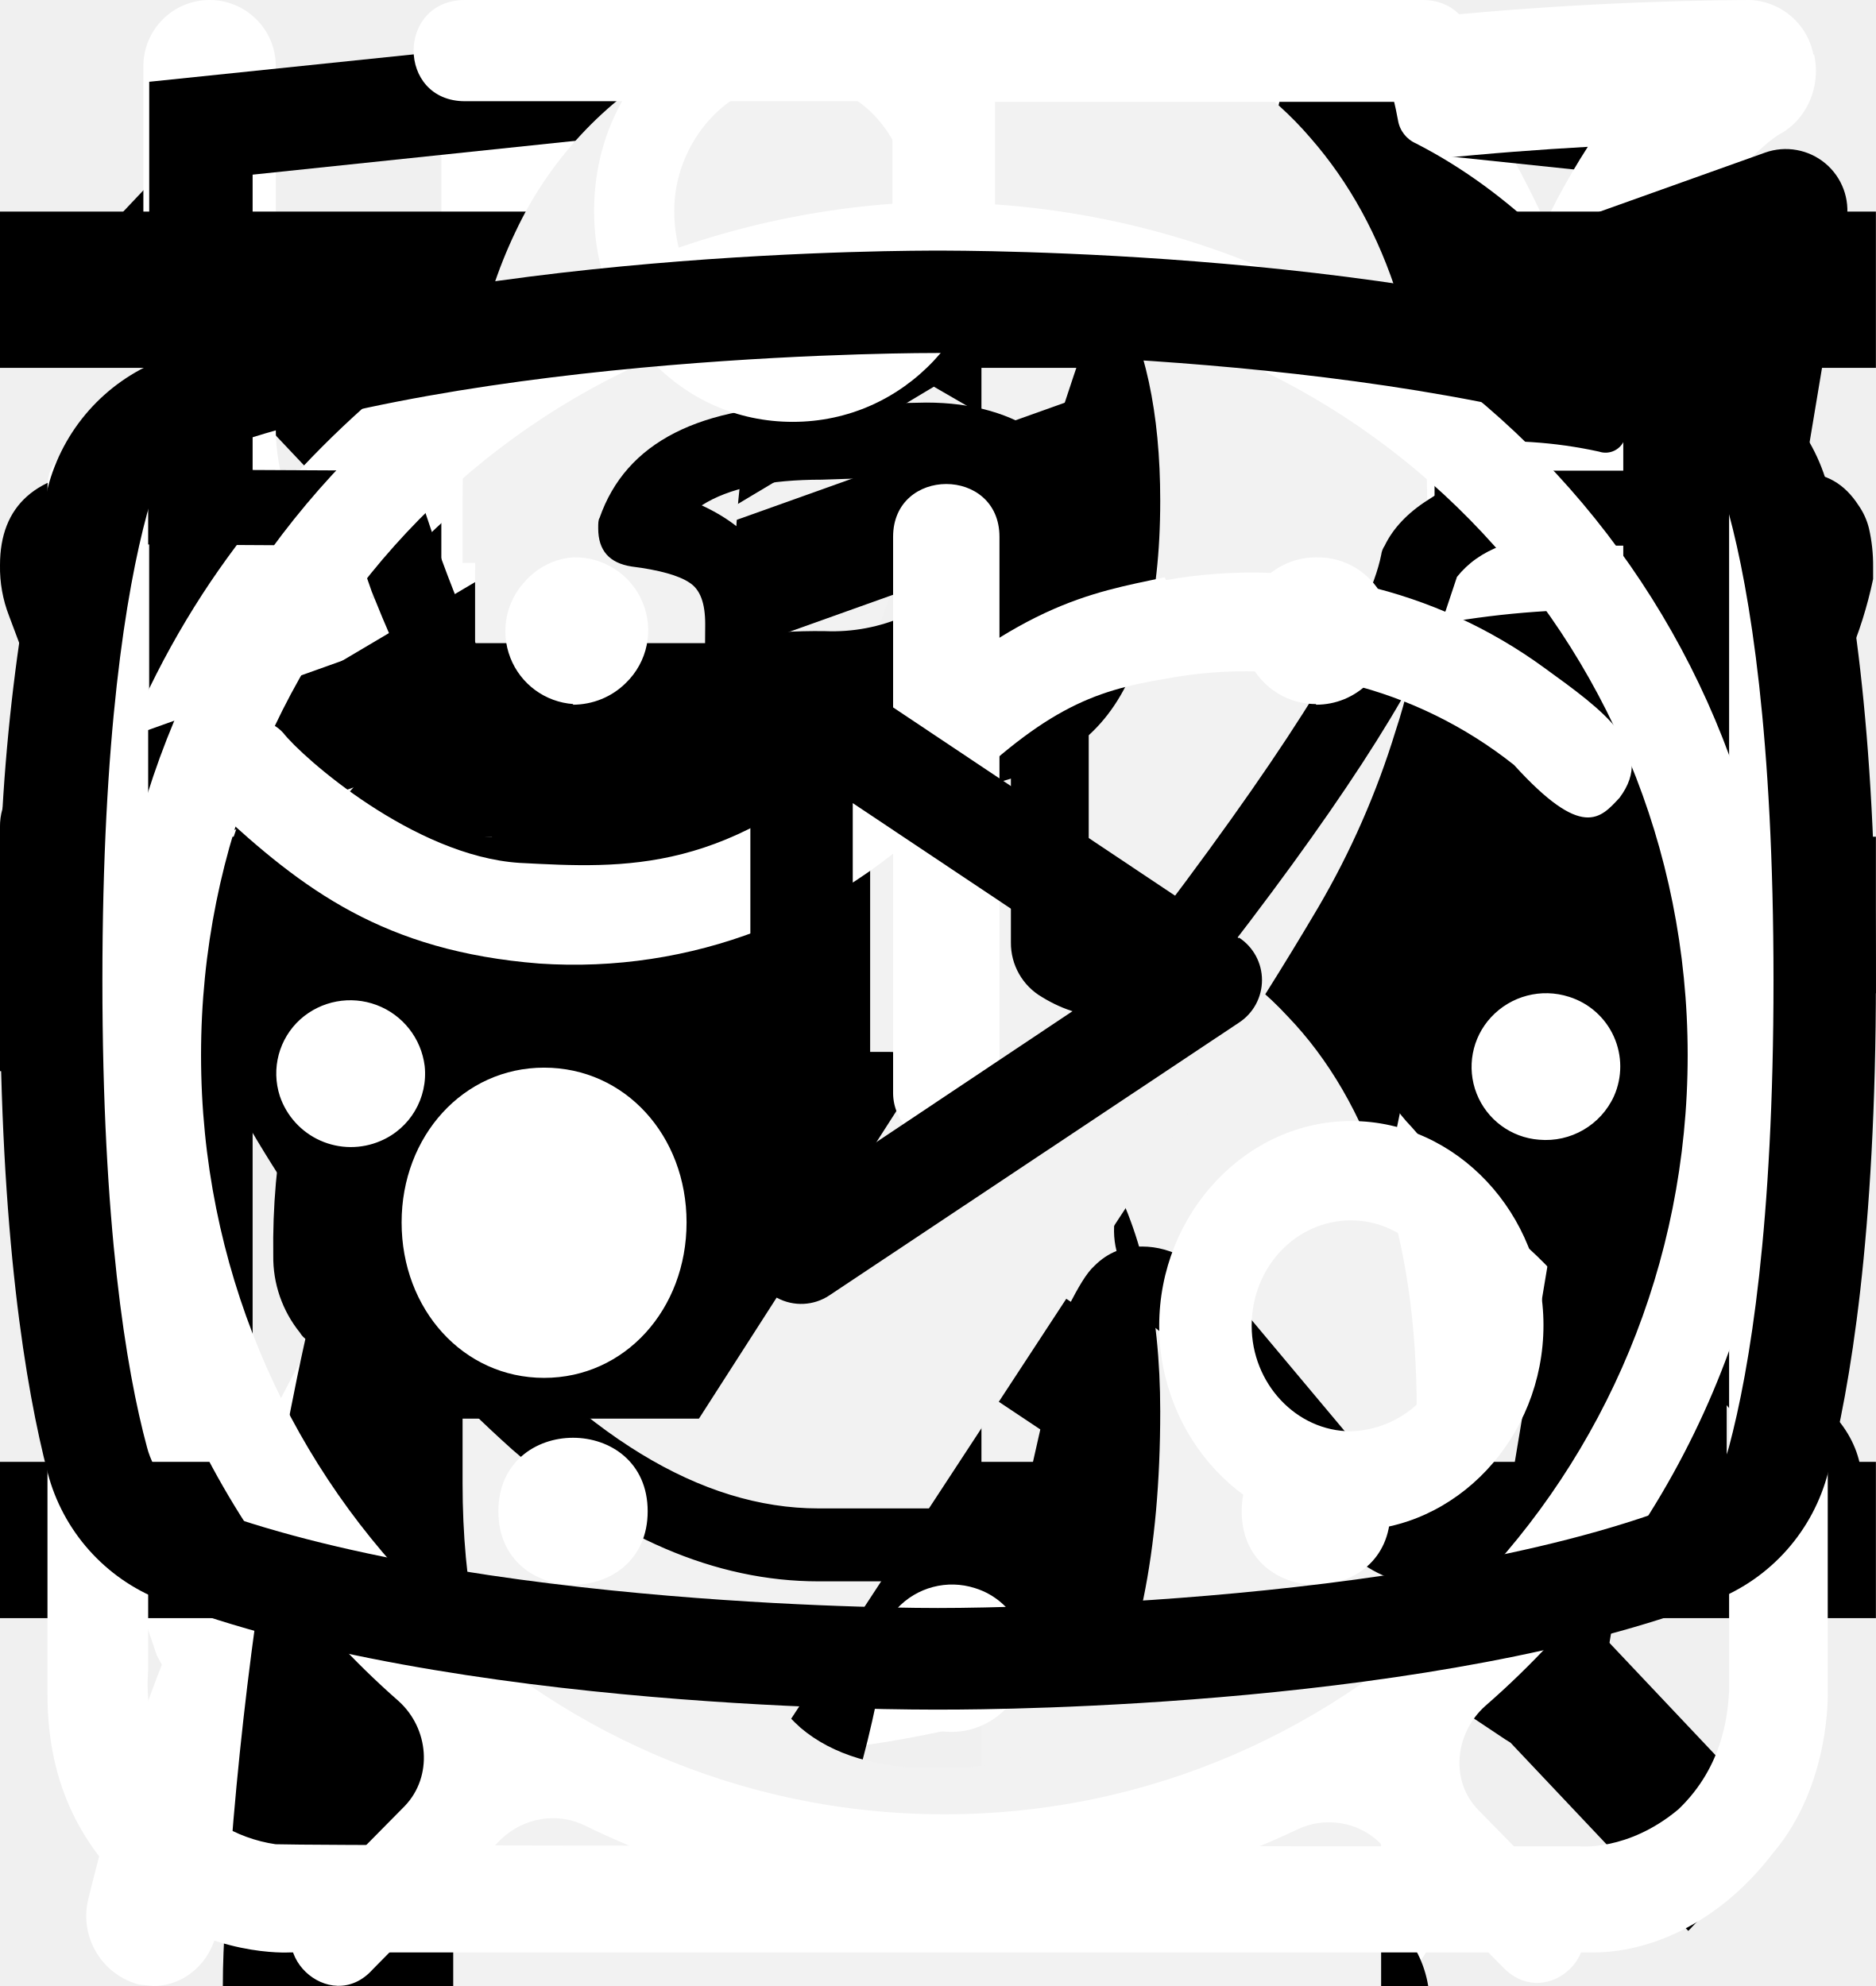
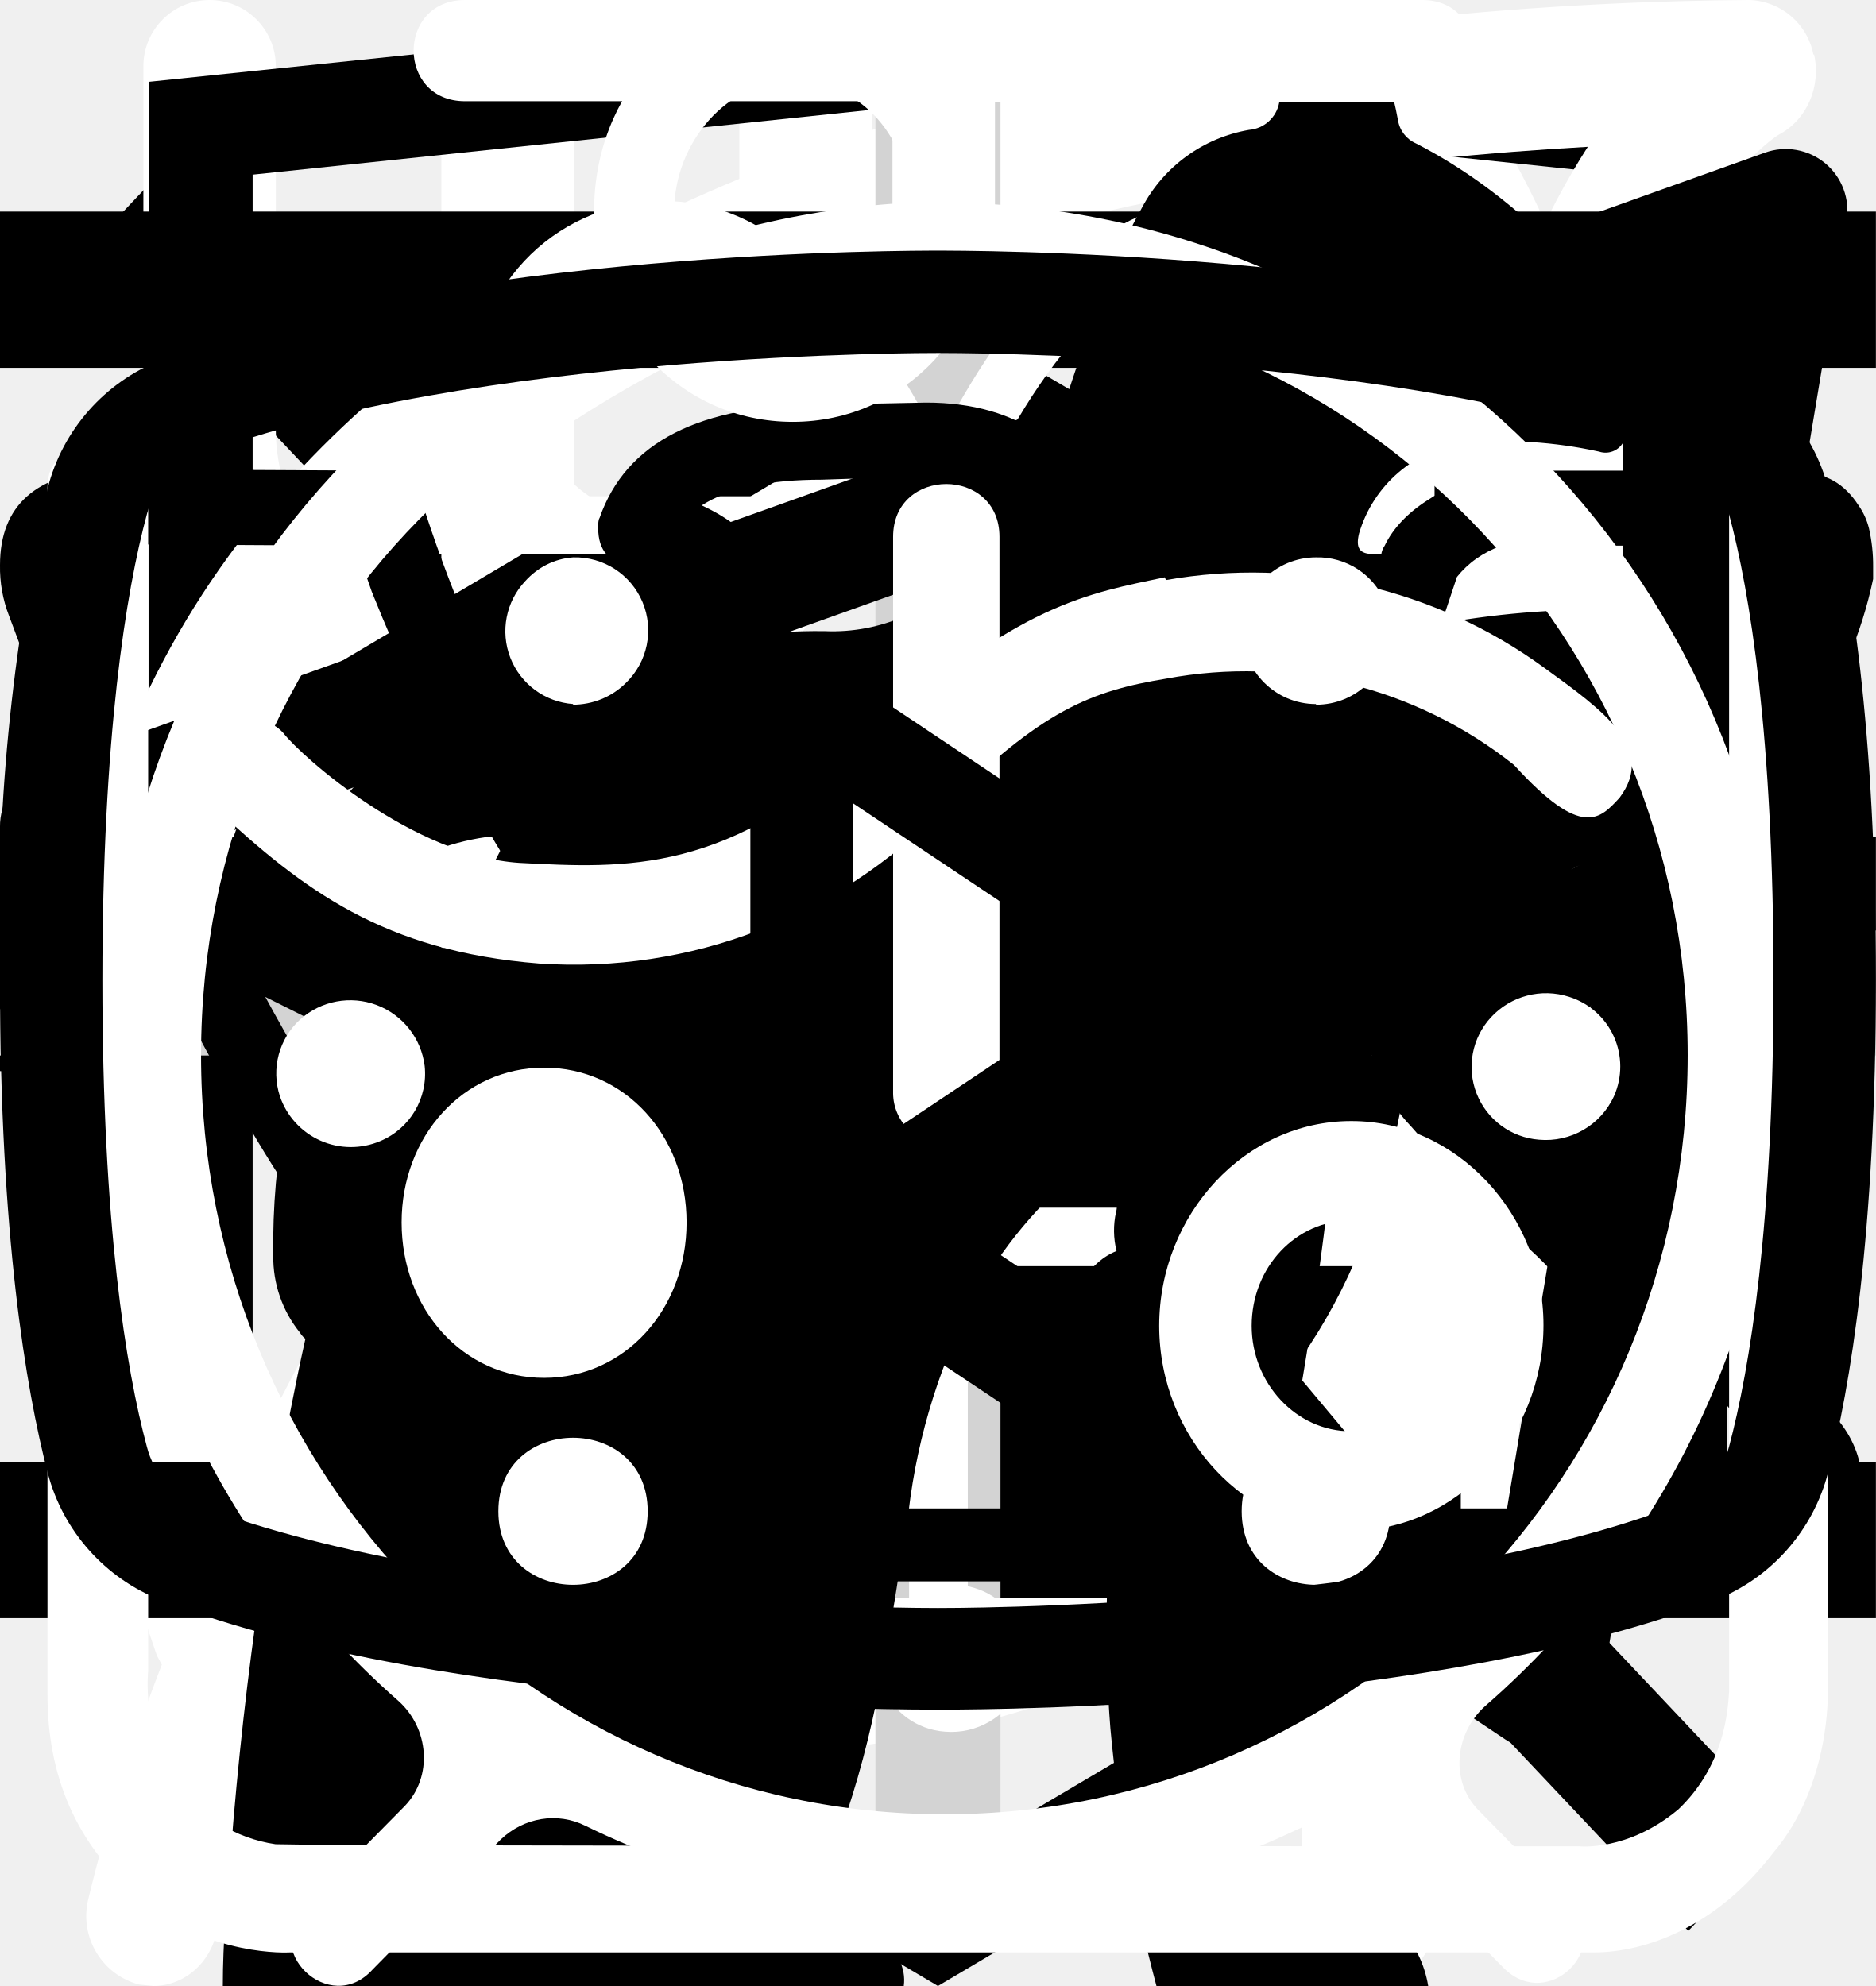
<svg xmlns="http://www.w3.org/2000/svg">
  <style>:root svg:not(:target){display:none}</style>
  <svg viewBox="0 0 24 12" fill="none" id="arrow">
    <path stroke="#000" stroke-width="2" d="M0 6h18" />
    <path d="m24 6-6.75 5.2v-10.4l6.75 5.2Z" fill="#000" />
  </svg>
  <svg viewBox="0 0 20 20" fill="none" id="close-menu">
    <path transform="matrix(.68659 -.72705 .68659 .72705 2.002 20)" stroke="#000" stroke-width="1.5" d="M0-.75h24.76" />
    <path transform="matrix(.68659 .72705 -.68659 .72705 1 2)" stroke="#000" stroke-width="1.5" d="M0-.75h24.76" />
  </svg>
  <svg viewBox="0 0 26 30" fill="none" id="cutlery">
    <path fill-rule="evenodd" clip-rule="evenodd" d="M19.12.08a1 1 0 0 1 1.09.21c.9.91 2.1 2.88 3.06 5.92a42.6 42.6 0 0 1 1.73 12.79 1 1 0 0 1-1 1h-3.5v9a1 1 0 1 1-2 0v-28a1 1 0 0 1 .62-.92Zm1.38 17.92h2.5a39.62 39.62 0 0 0-1.64-11.19 22.4 22.4 0 0 0-.86-2.3v13.49Zm-14-18a1 1 0 0 1 1 1v28a1 1 0 1 1-2 0v-28a1 1 0 0 1 1-1Z" fill="#fff" />
    <path fill-rule="evenodd" clip-rule="evenodd" d="M2 0a1 1 0 0 1 1 1v5.5c0 .56.2 1.32.7 1.92.48.56 1.31 1.08 2.8 1.08a1 1 0 1 1 0 2 5.41 5.41 0 0 1-4.33-1.8 5.07 5.07 0 0 1-1.17-3.2v-5.5a1 1 0 0 1 1-1Z" fill="#fff" />
    <path fill-rule="evenodd" clip-rule="evenodd" d="M11 0a1 1 0 0 0-1 1v5.5c0 .56-.2 1.32-.7 1.92-.48.56-1.31 1.08-2.8 1.08a1 1 0 0 0 0 2 5.4 5.4 0 0 0 4.33-1.8 5.07 5.07 0 0 0 1.17-3.2v-5.5a1 1 0 0 0-1-1Z" fill="#fff" />
  </svg>
-   <svg viewBox="0 0 121 227" fill="none" id="four">
-     <path d="M66.32 227v-60.76h-65.8v-31.36l59.08-134.68h35.28v139.44h25.48v26.6h-25.48v60.76h-28.56Zm-36.96-87.36h36.96v-103.04l-36.96 103.04Z" fill="#F2F2F2" />
-   </svg>
  <svg viewBox="0 0 27 34" fill="none" id="html-academy">
    <path d="m13.64.02-.14-.02-13.5 1.4v24.61l13.5 7.99 13.5-7.99v-24.6l-13.36-1.4Zm11.6 25-11.74 6.94-11.73-6.94v-10.1l11.68 6.93.02 1.25-8.02-4.75v1.23l8.04 4.8.02 1.3-8.05-4.76v1.22l8.04 4.81 8.12-4.83v-5.21l3.62-2.15v10.26Zm0-11.57-3.23 1.88-1.48.88-7.06-4.19-.01 1.23 6.04 3.57-.06.03-.13.07-.86.5-4.98-2.95-.01 1.22 3.93 2.33-.93.61-.02.01-2.97-1.74-.01 1.23 1.94 1.13-1.98 1.19-11.62-6.87 11.63-6.96 11.8 6.83Zm0-1.22-11.8-6.92-11.67 6.91v-9.23l11.73-1.23 11.73 1.23v9.24Z" fill="currentColor" />
  </svg>
  <svg viewBox="0 0 25 28" fill="none" id="leaf">
    <path d="M24.84.77a.95.95 0 0 0-.9-.77h-.01c-4.94.03-16.95.92-21.8 8.38-2.51 3.88-2.73 8.91-.64 14.96l.07.13a25.93 25.93 0 0 0-1.04 3.32 1 1 0 0 0 .72 1.19l.2.02c.43 0 .81-.32.9-.79.03-.1 2.42-10.37 10.86-16.38.43-.3.55-.93.26-1.38a.9.9 0 0 0-1.3-.28c-4.79 3.4-7.74 8-9.47 11.65-1.24-4.57-.92-8.37.99-11.3 3.74-5.76 12.62-7.15 17.98-7.45-1.16 1.8-2.41 5.1-2.41 10.93 0 3.12-.83 5.52-2.47 7.14-2.62 2.6-6.88 2.83-10 2.58-.51-.04-.96.38-1 .93-.04.55.35 1.03.86 1.07.63.05 1.3.08 1.99.08 3.17 0 6.86-.66 9.42-3.2 2.04-2 3.07-4.9 3.07-8.6 0-9.1 3.22-11.1 3.23-11.1.4-.21.6-.68.5-1.13Z" fill="#fff" />
  </svg>
-   <svg viewBox="0 0 70 227" fill="none" id="one">
-     <path d="M39.97 227v-187.6c-.19.19-2.33.75-6.44 1.68-3.92.93-8.4 1.87-13.44 2.8-5.04.93-9.52 1.77-13.44 2.52s-5.97 1.12-6.16 1.12v-22.68c3.17-.75 6.81-1.77 10.92-3.08 4.3-1.3 8.59-2.9 12.88-4.76a63.87 63.87 0 0 0 12.6-7 43.3 43.3 0 0 0 10.36-9.8h22.68v226.8h-29.96Z" fill="#F2F2F2" />
-   </svg>
  <svg viewBox="0 0 24 24" fill="none" id="open-menu">
    <path stroke="#000" stroke-width="2" d="M0 3h24m-24 8h24m-24 8h24" />
+   </svg>
+   <svg viewBox="0 0 30 30" fill="none" id="plus">
+     <path stroke="#D3D3D3" stroke-width="2" d="M15 0v30m15-15h-30" />
+   </svg>
+   <svg viewBox="0 0 78 81" fill="none" id="present">
+     <path d="M64.02 35.63h-49.99a3.18 3.18 0 0 1-3.18-3.16v-9.47a3.18 3.18 0 0 1 3.18-3.16h49.98a3.17 3.17 0 0 1 3.19 3.16v9.47a3.17 3.17 0 0 1-3.18 3.16Zm-49.99-13.37c-.4 0-.74.34-.74.74v9.47c0 .4.33.74.74.74h49.98c.41 0 .75-.33.75-.74v-9.47c0-.4-.34-.74-.75-.74h-49.98Z" fill="#fff" />
+     <path d="M57.04 68.08h-36.04a6.11 6.11 0 0 1-6.13-6.09v-27.57c0-.67.55-1.21 1.22-1.21.68 0 1.22.54 1.22 1.21v27.57a3.68 3.68 0 0 0 3.69 3.67h36.04a3.68 3.68 0 0 0 3.7-3.67v-27.57a1.22 1.22 0 0 1 2.44 0v27.57a6.11 6.11 0 0 1-6.14 6.1Z" fill="#fff" />
+     <path d="M39.02 68.08c-.67 0-1.22-.54-1.22-1.2v-32.46c0-.67.55-1.21 1.22-1.21.68 0 1.22.54 1.22 1.21v32.45c0 .67-.54 1.21-1.22 1.21Zm-15.21-45.82a7.81 7.81 0 0 1-3.17-10.6 7.9 7.9 0 0 1 10.66-3.16c5.82 3.13 8.96 11.86 9.09 12.23l-2.3.8c-.03-.08-2.96-8.22-7.95-10.9a5.45 5.45 0 0 0-7.36 2.17 5.4 5.4 0 0 0 2.2 7.33l-1.17 2.13Z" fill="#fff" />
+     <path d="m54.23 22.26-1.16-2.14a5.38 5.38 0 0 0-1.03-9.92 5.42 5.42 0 0 0-4.14.43c-4.98 2.68-7.91 10.82-7.94 10.9l-2.3-.8c.13-.37 3.27-9.1 9.08-12.23a7.86 7.86 0 0 1 11.29 9.1c-.6 2-1.95 3.66-3.8 4.66Zm7.72 29.6h-45.86c-.67 0-1.22-.55-1.22-1.21 0-.67.55-1.22 1.22-1.22h45.86a1.21 1.21 0 1 1 0 2.42Z" fill="#fff" />
  </svg>
  <svg viewBox="0 0 68 29" fill="none" id="pro">
    <path d="M61.56 2.88a7.6 7.6 0 0 1 2.25-2.3c.5-.35.8-.35 1.1.3.4.95.75 1.95.45 3a1.14 1.14 0 0 0 .2 1.05c.3.4.55.8.8 1.15a3.13 3.13 0 0 1 .45 3.1c-.18.5-.22 1.03-.1 1.55.1.5.1 1 0 1.5a1.87 1.87 0 0 1-1.35 1.6 2.6 2.6 0 0 0-1.6 1 .53.53 0 0 1-.45.25c-.6.1-2.1-1.25-2.1-1.85v-.3c.05-1.8-.05-1.95-1.7-2.7a2.2 2.2 0 0 1-.9-.6c-.3-.4-.7-.35-1.15-.2-.45.15-.7.45-.65.95.15 1.2.2 2.43.15 3.65 0 .14.04.27.1.4 1.55 2.25 2.15 4.9 2.9 7.45.6 1.95 1.7 3 3.7 3.15.32.02.64.07.95.15a2.08 2.08 0 0 1 1.7 1.6c.35 1.05.15 1.3-.9 1.3h-3.25c-.42.02-.83-.12-1.15-.4a5.86 5.86 0 0 0-1.7-1 3.63 3.63 0 0 1-1.7-1.3 14.3 14.3 0 0 0-2-2.25c-1.4-1.45-2.9-2.85-4.2-4.35a5.69 5.69 0 0 1-1.6-3.8c0-.45-.1-.65-.6-.45a.96.96 0 0 1-.5.15c-1.4 0-2.1.85-2.6 2.1-.45 1.05-1.05 2.05-1.6 3.1a5.2 5.2 0 0 0-.5 2.1c0 1.2.3 1.6 1.4 2 .7.25 1.35.5 1.7 1.2.4.8.3 1-.55 1.05h-3.4a.94.94 0 0 1-.95-.55l-.9-1.5a3.02 3.02 0 0 1-.35-2.7c.22-.87.23-1.78.05-2.65a4.21 4.21 0 0 1 .85-3.5c.3-.35.3-.5-.2-.6a25.03 25.03 0 0 1-5.95-2.1c-1.6-.6-1.9-.5-2.35 1.15-.4 1.4-.8 2.8-1.1 4.25-.35 1.6.05 3.1.55 4.6.2.6.8.55 1.25.7 1 .3 1.85.7 2.25 1.75.35.8.3.9-.55.9-.85 0-1.7-.05-2.6 0-.76.01-1.5-.23-2.1-.7-2.4-1.6-3.1-4.05-3.3-6.7-.1-1.65-1-2.95-2.05-4.2-.2-.25-.4-.35-.7-.15-1.07.59-2.2 1.1-3.35 1.5a13.36 13.36 0 0 0-6.1 4.4 5.32 5.32 0 0 0-1.1 2.55c-.15.9.1 1.3 1 1.55s1.35.75 1.45 1.7c.05.4-.1.6-.5.6h-4.05a.82.82 0 0 1-.65-.4 4.28 4.28 0 0 1-.95-2.75 25.3 25.3 0 0 1 .45-5.15 3.15 3.15 0 0 1 1.7-2.4c2.95-1.4 4.5-4.05 5.9-6.8.3-.55.05-.65-.45-.6-1.4.2-2.73.74-3.85 1.6a35.32 35.32 0 0 0-4.15 3.55 8.33 8.33 0 0 1-5.15 2.45c-3.65.2-5.35-1.85-5.2-5.15.03-1.13.46-2.2 1.2-3.05a2.12 2.12 0 0 1 2.25-.75c.75.2.95.6.65 1.35-.15.3-.35.55-.5.85-.22.3-.39.64-.5 1-.55 1.5.2 2.55 1.75 2.7 1.65.15 3-.55 4.25-1.55 1.5-1.2 2.85-2.6 4-4.15a10.4 10.4 0 0 1 7.2-4.05c1.15-.15 2.15-.65 3.25-.95a20.7 20.7 0 0 1 6.35-.9 6.5 6.5 0 0 0 2.9-.55c2.45-1 5-1 7.55-.5 2 .4 4 .9 5.95 1.4 1.16.21 2.35.18 3.5-.1 2.2-.56 4.44-.9 6.7-1a9.08 9.08 0 0 1 4.3.85c1 .45 1 .45.75 1.4Z" fill="#000" />
  </svg>
  <svg viewBox="0 0 67 28" fill="none" id="slim-2">
    <g clip-path="url(#slim-2_0)">
      <path d="M60.56 2.88a7.6 7.6 0 0 1 2.25-2.3c.5-.35.8-.35 1.1.3.4.95.75 1.95.45 3a1.14 1.14 0 0 0 .2 1.05c.3.4.55.8.8 1.15a3.13 3.13 0 0 1 .45 3.1c-.18.5-.22 1.03-.1 1.55.1.5.1 1 0 1.5a1.87 1.87 0 0 1-1.35 1.6 2.6 2.6 0 0 0-1.6 1 .53.53 0 0 1-.45.25c-.6.1-2.1-1.25-2.1-1.85v-.3c.05-1.8-.05-1.95-1.7-2.7a2.2 2.2 0 0 1-.9-.6c-.3-.4-.7-.35-1.15-.2-.45.15-.7.45-.65.95.15 1.2.2 2.43.15 3.65 0 .14.04.27.1.4 1.55 2.25 2.15 4.9 2.9 7.45.6 1.95 1.7 3 3.7 3.15.32.02.64.07.95.15a2.08 2.08 0 0 1 1.7 1.6c.35 1.05.15 1.3-.9 1.3h-3.25c-.42.02-.83-.12-1.15-.4a5.86 5.86 0 0 0-1.7-1 3.63 3.63 0 0 1-1.7-1.3 14.3 14.3 0 0 0-2-2.25c-1.4-1.45-2.9-2.85-4.2-4.35a5.69 5.69 0 0 1-1.6-3.8c0-.45-.1-.65-.6-.45a.96.96 0 0 1-.5.15c-1.4 0-2.1.85-2.6 2.1-.45 1.05-1.05 2.05-1.6 3.1a5.2 5.2 0 0 0-.5 2.1c0 1.2.3 1.6 1.4 2 .7.25 1.35.5 1.7 1.2.4.8.3 1-.55 1.05h-3.4a.94.94 0 0 1-.95-.55l-.9-1.5a3.02 3.02 0 0 1-.35-2.7c.22-.87.23-1.78.05-2.65a4.21 4.21 0 0 1 .85-3.5c.3-.35.3-.5-.2-.6a25.03 25.03 0 0 1-5.95-2.1c-1.6-.6-1.9-.5-2.35 1.15-.4 1.4-.8 2.8-1.1 4.25-.35 1.6.05 3.1.55 4.6.2.6.8.55 1.25.7 1 .3 1.85.7 2.25 1.75.35.8.3.9-.55.9-.85 0-1.7-.05-2.6 0-.76.01-1.5-.23-2.1-.7-2.4-1.6-3.1-4.05-3.3-6.7-.1-1.65-1-2.95-2.05-4.2-.2-.25-.4-.35-.7-.15-1.07.59-2.2 1.1-3.35 1.5a13.36 13.36 0 0 0-6.1 4.4 5.32 5.32 0 0 0-1.1 2.55c-.15.9.1 1.3 1 1.55s1.35.75 1.45 1.7c.05.4-.1.6-.5.6h-4.05a.82.82 0 0 1-.65-.4 4.28 4.28 0 0 1-.95-2.75 25.3 25.3 0 0 1 .45-5.15 3.15 3.15 0 0 1 1.7-2.4c2.95-1.4 4.5-4.05 5.9-6.8.3-.55.05-.65-.45-.6-1.4.2-2.73.74-3.85 1.6a35.31 35.31 0 0 0-4.15 3.55 8.33 8.33 0 0 1-5.15 2.45c-3.65.2-5.35-1.85-5.2-5.15.03-1.13.46-2.2 1.2-3.05a2.13 2.13 0 0 1 2.25-.75c.75.2.95.6.65 1.35-.15.3-.35.55-.5.85-.22.3-.39.64-.5 1-.55 1.5.2 2.55 1.75 2.7 1.65.15 3-.55 4.25-1.55 1.5-1.2 2.85-2.6 4-4.15a10.4 10.4 0 0 1 7.2-4.05c1.15-.15 2.15-.65 3.25-.95a20.7 20.7 0 0 1 6.35-.9 6.5 6.5 0 0 0 2.9-.55c2.45-1 5-1 7.55-.5 2 .4 4 .9 5.95 1.4 1.16.21 2.35.18 3.5-.1 2.2-.56 4.44-.9 6.7-1a9.08 9.08 0 0 1 4.3.85c1 .45 1 .45.75 1.4Z" fill="#000" />
    </g>
    <defs>
      <clipPath id="slim-2_0">
        <path fill="#fff" d="M0 0h67v28h-67z" />
      </clipPath>
    </defs>
  </svg>
  <svg viewBox="0 0 36 50" fill="none" id="slim">
    <path d="M28.2 0h-.2c-.32.19-.59.47-.74.82a8.03 8.03 0 0 0-.67 1.76.84.84 0 0 1-.76.69 3.77 3.77 0 0 0-2.69 1.95c-.37.66-.69 1.35-.95 2.06-.73 1.9-1.29 3.85-1.98 5.77-.32.87-.34.87-1.32.87-1.16 0-1.08-.18-1.1 1.1 0 .41.13.62.56.6.13 0 .33-.07.39.1.05.18-.13.26-.23.36a4.63 4.63 0 0 1-2.23 1.26c-.97.26-1.97.47-2.92.79-2.45.82-4.7 1.96-6.46 3.9a14.44 14.44 0 0 0-2.44 4.04c-1.89 4.46-2.8 9.15-3.51 13.88a97.06 97.06 0 0 0-.75 6.7c-.1 1.1-.2 2.23-.2 3.35h17.14c.03-.23-.01-.46-.12-.66a2.58 2.58 0 0 0-1.97-1.58c-.36-.08-.4-.2-.18-.48.36-.48.64-1.02.82-1.6.84-2.47 1.16-5.06 1.57-7.62.23-1.96.83-3.85 1.77-5.59a11.13 11.13 0 0 1 2.87-3.28c.43-.32.45-.32.52.23.05.36.06.74.09 1.11a48.2 48.2 0 0 1-.1 7.31c-.2 1.88-.22 3.78-.07 5.67.2 2.2.59 4.36 1.16 6.49h6.84a2.8 2.8 0 0 0-2.18-2.29c-.64-.1-1.3-.07-1.93.1-.31.08-.44 0-.46-.33-.22-2.73-.04-5.47.51-8.16a91.8 91.8 0 0 0 1.57-9.37c.14-1.27.54-2.5 1.18-3.6.6-1.1 1.14-2.23 1.74-3.33a3.03 3.03 0 0 0 .22-2.67c-.14-.37-.27-.74-.44-1.1-.52-1-1.03-2-1.5-3-.26-.52-.2-.59.36-.6.84 0 .84 0 .86-.85v-.34c0-.35-.14-.55-.52-.51h-.78c-.36 0-.46-.15-.37-.52a3.22 3.22 0 0 1 2.64-2.28 11.3 11.3 0 0 1 3.4.22.51.51 0 0 0 .65-.33 40 40 0 0 1 .66-1.55.52.52 0 0 0-.05-.58c-1.65-2.1-3.43-4.05-5.87-5.3a.77.77 0 0 1-.45-.58 9.8 9.8 0 0 0-.65-2.14 1.8 1.8 0 0 0-.73-.89Z" fill="#000" />
  </svg>
  <svg viewBox="0 0 20 18" fill="none" id="tg">
    <path fill-rule="evenodd" clip-rule="evenodd" d="M19.461 0.153C19.639 0.302 19.726 0.535 19.687 0.764L17.061 16.521C17.024 16.741 16.879 16.927 16.674 17.016C16.47 17.105 16.235 17.083 16.049 16.96L8.171 11.707C8.018 11.605 7.914 11.444 7.886 11.262C7.858 11.08 7.907 10.895 8.022 10.751L10.633 7.488L6.273 10.394C6.077 10.525 5.826 10.541 5.615 10.435L0.363 7.809C0.128 7.692 -0.015 7.445 0.001 7.182C0.017 6.92 0.188 6.692 0.436 6.604L18.819 0.038C19.038 -0.04 19.282 0.004 19.461 0.153ZM2.326 7.323L5.862 9.09L13.423 4.05C13.693 3.87 14.053 3.913 14.271 4.152C14.49 4.391 14.502 4.753 14.3 5.006L9.495 11.012L15.933 15.304L18.208 1.651L2.326 7.323Z" fill="currentColor" />
  </svg>
-   <svg viewBox="0 0 112 232" fill="none" id="three">
-     <path d="M55.92 231.52c-12.32 0-22.59-2.33-30.8-7a44.06 44.06 0 0 1-18.48-20.16c-4.1-8.77-6.16-19.13-6.16-31.08v-7.56h29.68v5.04a88.2 88.2 0 0 0 2.24 18.2c1.5 5.41 4.01 9.7 7.56 12.88 3.73 3.17 9.05 4.76 15.96 4.76 7.28 0 12.79-1.68 16.52-5.04 3.73-3.55 6.25-8.5 7.56-14.84 1.3-6.35 1.96-13.63 1.96-21.84 0-11.95-2.24-21.65-6.72-29.12-4.3-7.65-11.95-11.85-22.96-12.6a7.27 7.27 0 0 0-2.24-.28h-1.96v-29.96h3.92c10.64-.37 18.3-3.17 22.96-8.4 4.67-5.23 7-13.9 7-26.04 0-10.27-1.77-18.48-5.32-24.64-3.36-6.16-10.17-9.24-20.44-9.24-10.27 0-17.08 3.45-20.44 10.36-3.36 6.72-5.23 15.4-5.6 26.04v4.76h-29.68v-7.56c0-12.13 2.05-22.5 6.16-31.08a44.32 44.32 0 0 1 18.48-19.88c8.4-4.67 18.76-7 31.08-7 12.5 0 22.87 2.33 31.08 7a44.05 44.05 0 0 1 18.48 20.16c4.1 8.59 6.16 18.95 6.16 31.08 0 13.63-2.98 24.55-8.96 32.76-5.79 8.21-13.63 13.81-23.52 16.8 6.9 2.05 12.7 5.6 17.36 10.64 4.86 5.04 8.59 11.48 11.2 19.32 2.61 7.65 3.92 16.61 3.92 26.88 0 13.44-1.86 25.2-5.6 35.28-3.73 9.9-9.7 17.64-17.92 23.24-8.21 5.41-19.04 8.12-32.48 8.12Z" fill="#F2F2F2" />
-   </svg>
-   <svg viewBox="0 0 113 229" fill="none" id="two">
-     <path d="M.62 229v-21.28l57.68-89.88c4.3-6.72 8.22-12.97 11.76-18.76a86.72 86.72 0 0 0 8.96-18.2c2.43-6.53 3.64-14 3.64-22.4 0-10.45-1.68-18.67-5.04-24.64-3.36-5.97-9.24-8.96-17.64-8.96-7.09 0-12.6 1.96-16.52 5.88s-6.62 9.05-8.12 15.4a89.09 89.09 0 0 0-2.24 20.44v7.56h-29.96v-7.84c0-13.63 1.78-25.3 5.32-35 3.74-9.9 9.62-17.55 17.64-22.96 8.22-5.41 19.04-8.12 32.48-8.12 18.3 0 31.92 5.23 40.88 15.68 8.97 10.27 13.45 24.55 13.45 42.84 0 9.7-1.22 18.2-3.64 25.48a95.62 95.62 0 0 1-8.96 20.44 412.22 412.22 0 0 1-12.33 19.6l-52.08 79.52h71.69v25.2h-106.97Z" fill="#F2F2F2" />
-   </svg>
  <svg viewBox="0 0 27 17" fill="none" id="vk">
    <path d="M0 2.34c0-.86.52-1.32 1.55-1.38l3.97.02c.26 0 .44.13.53.38.4 1.26.86 2.34 1.37 3.25.5.92 1.17 1.97 1.99 3.16.07.15.18.23.34.23.13 0 .22-.06.3-.18l.07-.28.03-4.35c0-.3-.07-.5-.23-.6-.15-.1-.43-.18-.83-.23-.32-.05-.48-.23-.48-.55 0-.07 0-.12.02-.15.38-1.09 1.44-1.63 3.2-1.63l1.5-.03c.67 0 1.23.16 1.67.48.44.32.67.82.67 1.5v5.72c.12.08.24.12.34.12.27 0 .5-.15.7-.45 1.95-2.58 3-4.31 3.17-5.18a.3.3 0 0 1 .05-.13c.12-.25.33-.47.61-.65.29-.19.53-.31.75-.38a.55.55 0 0 1 .24-.05h4.13l.26.03c.36 0 .63.16.83.47.07.1.12.21.15.33a2.4 2.4 0 0 1 .06.55v.18a6.11 6.11 0 0 1-.94 2.2 23.4 23.4 0 0 1-1.93 2.53c-.79.9-1.27 1.5-1.47 1.78a.93.93 0 0 0-.24.56c0 .13.07.28.21.45l3.9 4.63c.2.26.31.56.31.88 0 .38-.16.7-.48.95-.32.25-.7.4-1.14.43l-.46.02h-4.04c-.02 0-.06 0-.11.02a.86.86 0 0 1-.1.01c-.4 0-.76-.16-1.1-.48-.12-.13-.96-1.12-2.5-2.97a1.39 1.39 0 0 0-.38-.32 38.47 38.47 0 0 0-.53 2.24l-.08.42a1.4 1.4 0 0 1-1.12 1.06l-.37.02h-2.61c-1.48 0-2.95-.63-4.41-1.9a19.3 19.3 0 0 1-3.96-4.95 47.51 47.51 0 0 1-3.28-7.05 1.92 1.92 0 0 1-.13-.73Zm16.01 6.51c-.37 0-.7-.1-1.01-.29a.9.9 0 0 1-.45-.79v-5.78c0-.34-.1-.58-.27-.72-.18-.14-.49-.21-.93-.21l-1.52.05c-.76 0-1.34.12-1.73.37.78.36 1.17.93 1.17 1.71v4.43a1.5 1.5 0 0 1-.53 1.04 1.6 1.6 0 0 1-1.07.42c-.53 0-.94-.24-1.22-.73a26.16 26.16 0 0 1-3.1-5.63l-.23-.66-3.55-.02c-.23 0-.36.01-.38.03-.03.03-.04.1-.04.22 0 .15.01.3.05.48l.56 1.4c1.49 3.64 3.11 6.51 4.86 8.6 1.75 2.1 3.47 3.15 5.16 3.15h2.66c.1 0 .19-.03.24-.09.05-.06.1-.17.13-.34l.06-.25.5-2.21c.15-.3.27-.5.38-.6.2-.2.42-.28.69-.28.43 0 .86.24 1.3.73l2.27 2.71c.14.22.3.33.45.33h4.4c.53 0 .8-.13.8-.38a.47.47 0 0 0-.08-.25l-3.87-4.55c-.3-.35-.45-.73-.45-1.13 0-.4.14-.8.43-1.16.23-.34.68-.9 1.34-1.67.67-.78 1.25-1.51 1.75-2.19.5-.68.82-1.3.98-1.85l.08-.33a.37.37 0 0 1-.02-.16.54.54 0 0 0-.03-.19h-4.18c-.27.1-.48.25-.64.45l-.16.48c-.45 1.16-1.6 2.94-3.5 5.36-.36.33-.8.5-1.3.5Z" fill="currentColor" />
  </svg>
  <svg viewBox="0 0 27 31" fill="none" id="watch">
    <path d="M6.12 0c-1.07 0-1.07 1.58 0 1.58h6.67v1.6a13.21 13.21 0 0 0-12.23 13.3c0 4.02 1.75 7.64 4.52 10.07.48.43.54 1.18.1 1.64l-1.53 1.55c-.75.69.36 1.75 1.03 1l2-2.03c.36-.34.88-.43 1.32-.21a12.79 12.79 0 0 0 11.1.06c.43-.21.96-.13 1.3.21l1.95 1.97c.68.64 1.66-.31 1.04-1l-1.45-1.48c-.45-.45-.38-1.2.1-1.63a13.47 13.47 0 0 0 4.62-10.16 13.2 13.2 0 0 0-12.27-13.28v-1.6h6.67c1.06 0 1.06-1.59 0-1.59h-14.94Zm-4.12 16.47c0-6.53 5.2-11.82 11.6-11.82 6.41 0 11.6 5.3 11.6 11.82 0 6.55-5.19 11.85-11.6 11.85-6.4 0-11.6-5.3-11.6-11.85Zm10.8-8.09c0-1.1 1.66-1.1 1.66 0v8.63c0 .23-.09.44-.25.6a.86.86 0 0 1-.6.25.82.82 0 0 1-.57-.23.8.8 0 0 1-.24-.56v-8.69Zm-5 2.62c.31 0 .61-.12.83-.34a1.14 1.14 0 0 0-.82-1.96c-.3.02-.56.16-.75.37a1.14 1.14 0 0 0 .75 1.92Zm11.6 0c.31 0 .6-.12.82-.34a1.14 1.14 0 0 0-.82-1.96 1.14 1.14 0 0 0 0 2.29Zm-10.43 12.59c0 1.53-2.33 1.53-2.33 0s2.33-1.53 2.33 0Zm4.64 3.44a1.18 1.18 0 0 0 1.17-.68 1.14 1.14 0 0 0-.7-1.56 1.17 1.17 0 0 0-1.22.32 1.14 1.14 0 0 0 .75 1.92Zm-8.12-10.39a1.14 1.14 0 0 1-.69 1.17 1.17 1.17 0 0 1-1.57-.7 1.14 1.14 0 0 1 .32-1.2 1.17 1.17 0 0 1 1.94.73Zm17.39 1.15a1.17 1.17 0 0 0 1.17-.68 1.14 1.14 0 0 0-.7-1.55 1.17 1.17 0 0 0-1.22.32 1.14 1.14 0 0 0 .75 1.91Zm-2.32 5.8c0 1.53-2.32 1.53-2.32 0s2.32-1.53 2.32 0Z" fill="#fff" />
  </svg>
  <svg viewBox="0 0 27 29" fill="none" id="water">
    <path d="M11.38 0c-1.64 0-2.9 1.36-2.9 3.08s1.26 3.08 2.9 3.08c1.63 0 2.9-1.36 2.9-3.08s-1.27-3.08-2.9-3.08Zm0 1.18c1 0 1.72.84 1.72 1.9 0 1-.8 1.9-1.72 1.9-1 0-1.73-.84-1.73-1.9 0-1 .78-1.9 1.72-1.9Zm-10.88 23.56c0 1.18.4 2.18 1.36 3 1 .84 2.17.77 2.17.77h19.04c.77 0 1.8-.38 2.62-1.45.85-1 .8-2.36.8-2.36v-17.21c0-.44-.12-.6-.75-.6-.64 0-.69.27-.69.59v17.22c-.02.3-.07 1.08-.74 1.72-.74.62-1.45.54-1.45.54s-18.13 0-19.03-.03a2.14 2.14 0 0 1-1.45-.9c-.51-.73-.41-1.63-.41-1.63v-17.22c0-.46-.24-.64-.73-.64s-.74.18-.74.58v17.62Zm16.31-16.31c-1.08.23-2.17.38-4.26 2.35-2.08 2-3.62 1.9-5.16 1.82-1.54-.1-3.17-1.54-3.45-1.9-.33-.36-.9-.12-1.08.11-.16.24-.16.64.1 1 1.27 1.18 2.45 2.08 4.72 2.26a7.5 7.5 0 0 0 5.89-2.26c1.45-1.45 2.17-1.72 3.26-1.9a6.3 6.3 0 0 1 5.08 1.26c1 1.1 1.26.78 1.54.48.54-.72-.23-1.27-1.1-1.9a7.24 7.24 0 0 0-5.52-1.28l-.02-.04Zm-9.06 7.16c-1.18 0-2.08 1-2.08 2.26 0 1.27.9 2.27 2.08 2.27 1.18 0 2.08-1 2.08-2.27s-.9-2.26-2.08-2.26Zm11.78.78c-1.54 0-2.8 1.36-2.8 2.99 0 1.63 1.26 2.99 2.8 2.99 1.54 0 2.81-1.36 2.81-3 0-1.62-1.27-2.98-2.8-2.98Zm0 1.45c.8 0 1.45.7 1.45 1.54a1.5 1.5 0 0 1-1.45 1.54c-.8 0-1.45-.7-1.45-1.54 0-.86.65-1.54 1.45-1.54Z" fill="#fff" />
  </svg>
  <svg viewBox="0 0 24 19" fill="none" id="youtube">
    <path d="m15.85 8.8-5.24-3.5a.65.65 0 0 0-1.01.55v6.98a.65.65 0 0 0 1.01.54l5.24-3.49a.65.65 0 0 0 0-1.09Zm-4.94 2.8v-4.53l3.4 2.27-3.4 2.27Zm12.48-8.56a2.4 2.4 0 0 0-1.45-1.63c-3.72-1.43-9.69-1.41-9.94-1.41s-6.22-.02-9.94 1.4a2.4 2.4 0 0 0-1.45 1.64 25.32 25.32 0 0 0-.61 6.3c0 3.26.33 5.22.61 6.3a2.4 2.4 0 0 0 1.45 1.63c3.72 1.43 9.69 1.4 9.94 1.4h.08c.75 0 6.31-.04 9.86-1.4a2.4 2.4 0 0 0 1.45-1.64c.28-1.07.61-3.03.61-6.3 0-3.25-.33-5.22-.61-6.29Zm-1.27 12.27a1.1 1.1 0 0 1-.65.74c-3.5 1.34-9.4 1.32-9.47 1.32-.07 0-5.98.02-9.47-1.32a1.09 1.09 0 0 1-.65-.74c-.27-1-.57-2.85-.57-5.97 0-3.12.3-4.97.57-5.97a1.1 1.1 0 0 1 .65-.74c3.5-1.34 9.4-1.32 9.47-1.32.07 0 5.98-.02 9.47 1.32a1.1 1.1 0 0 1 .65.74c.27 1 .57 2.85.57 5.97 0 3.12-.3 4.96-.57 5.97Z" fill="currentColor" />
  </svg>
</svg>
